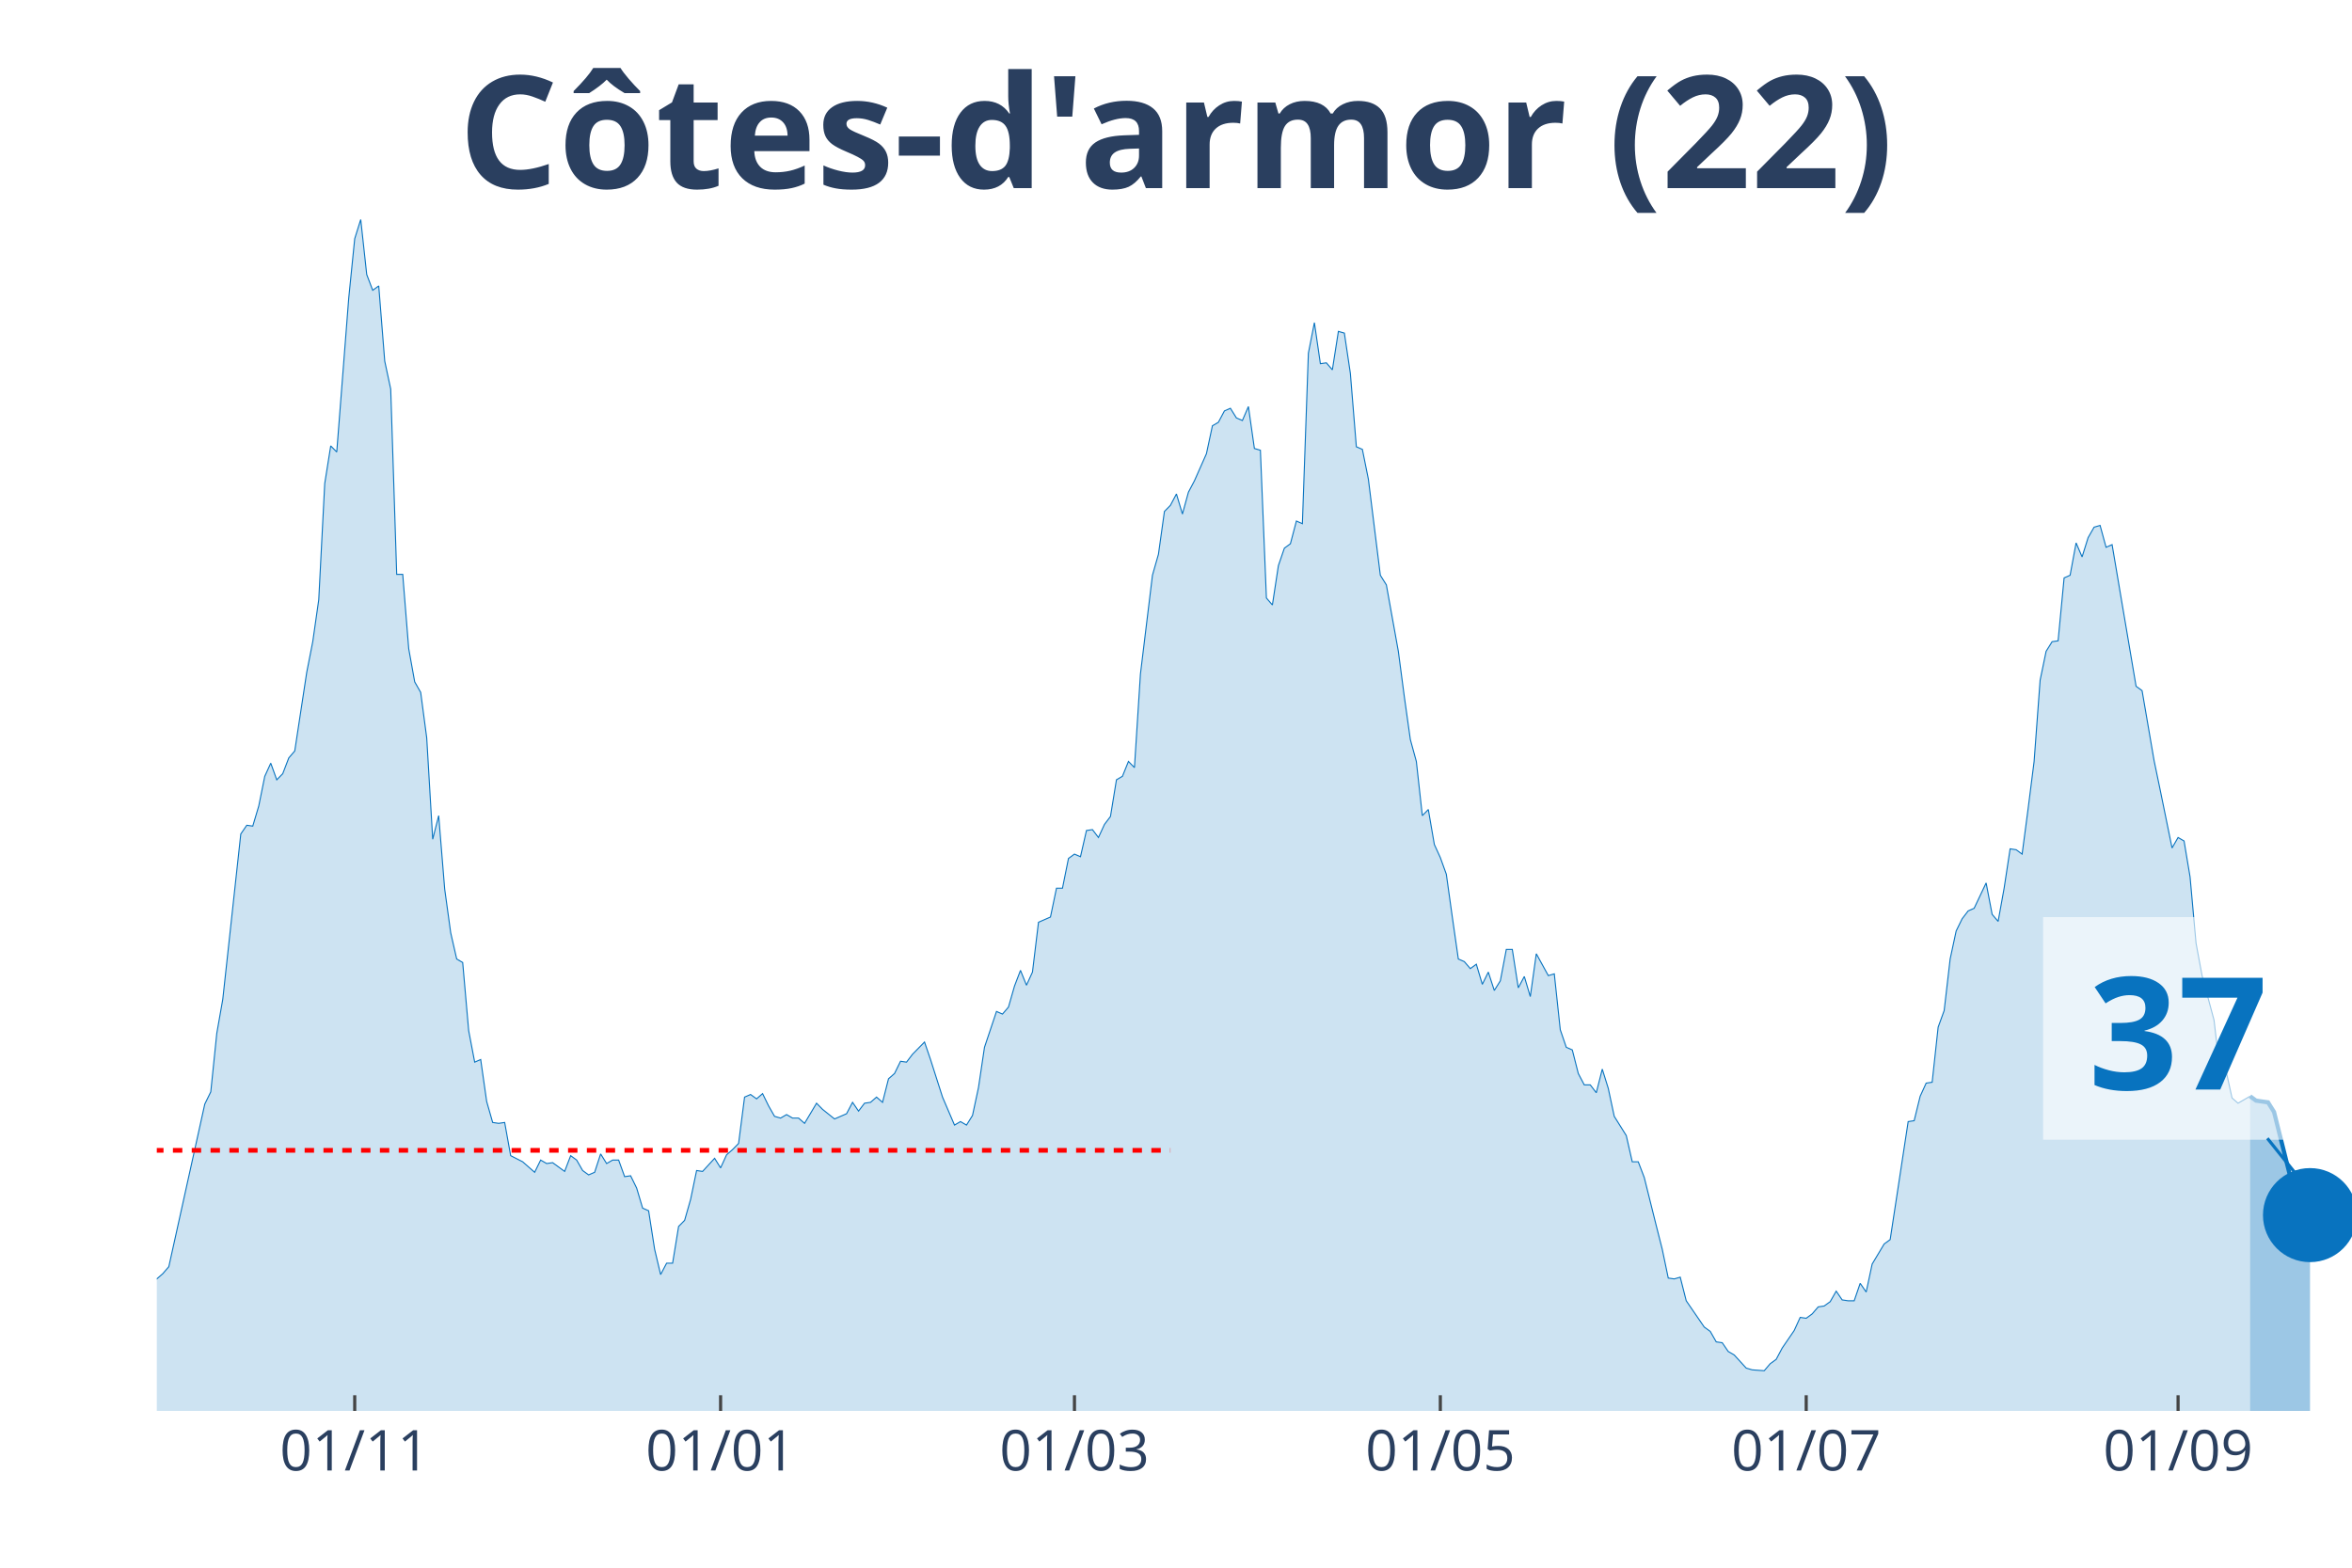
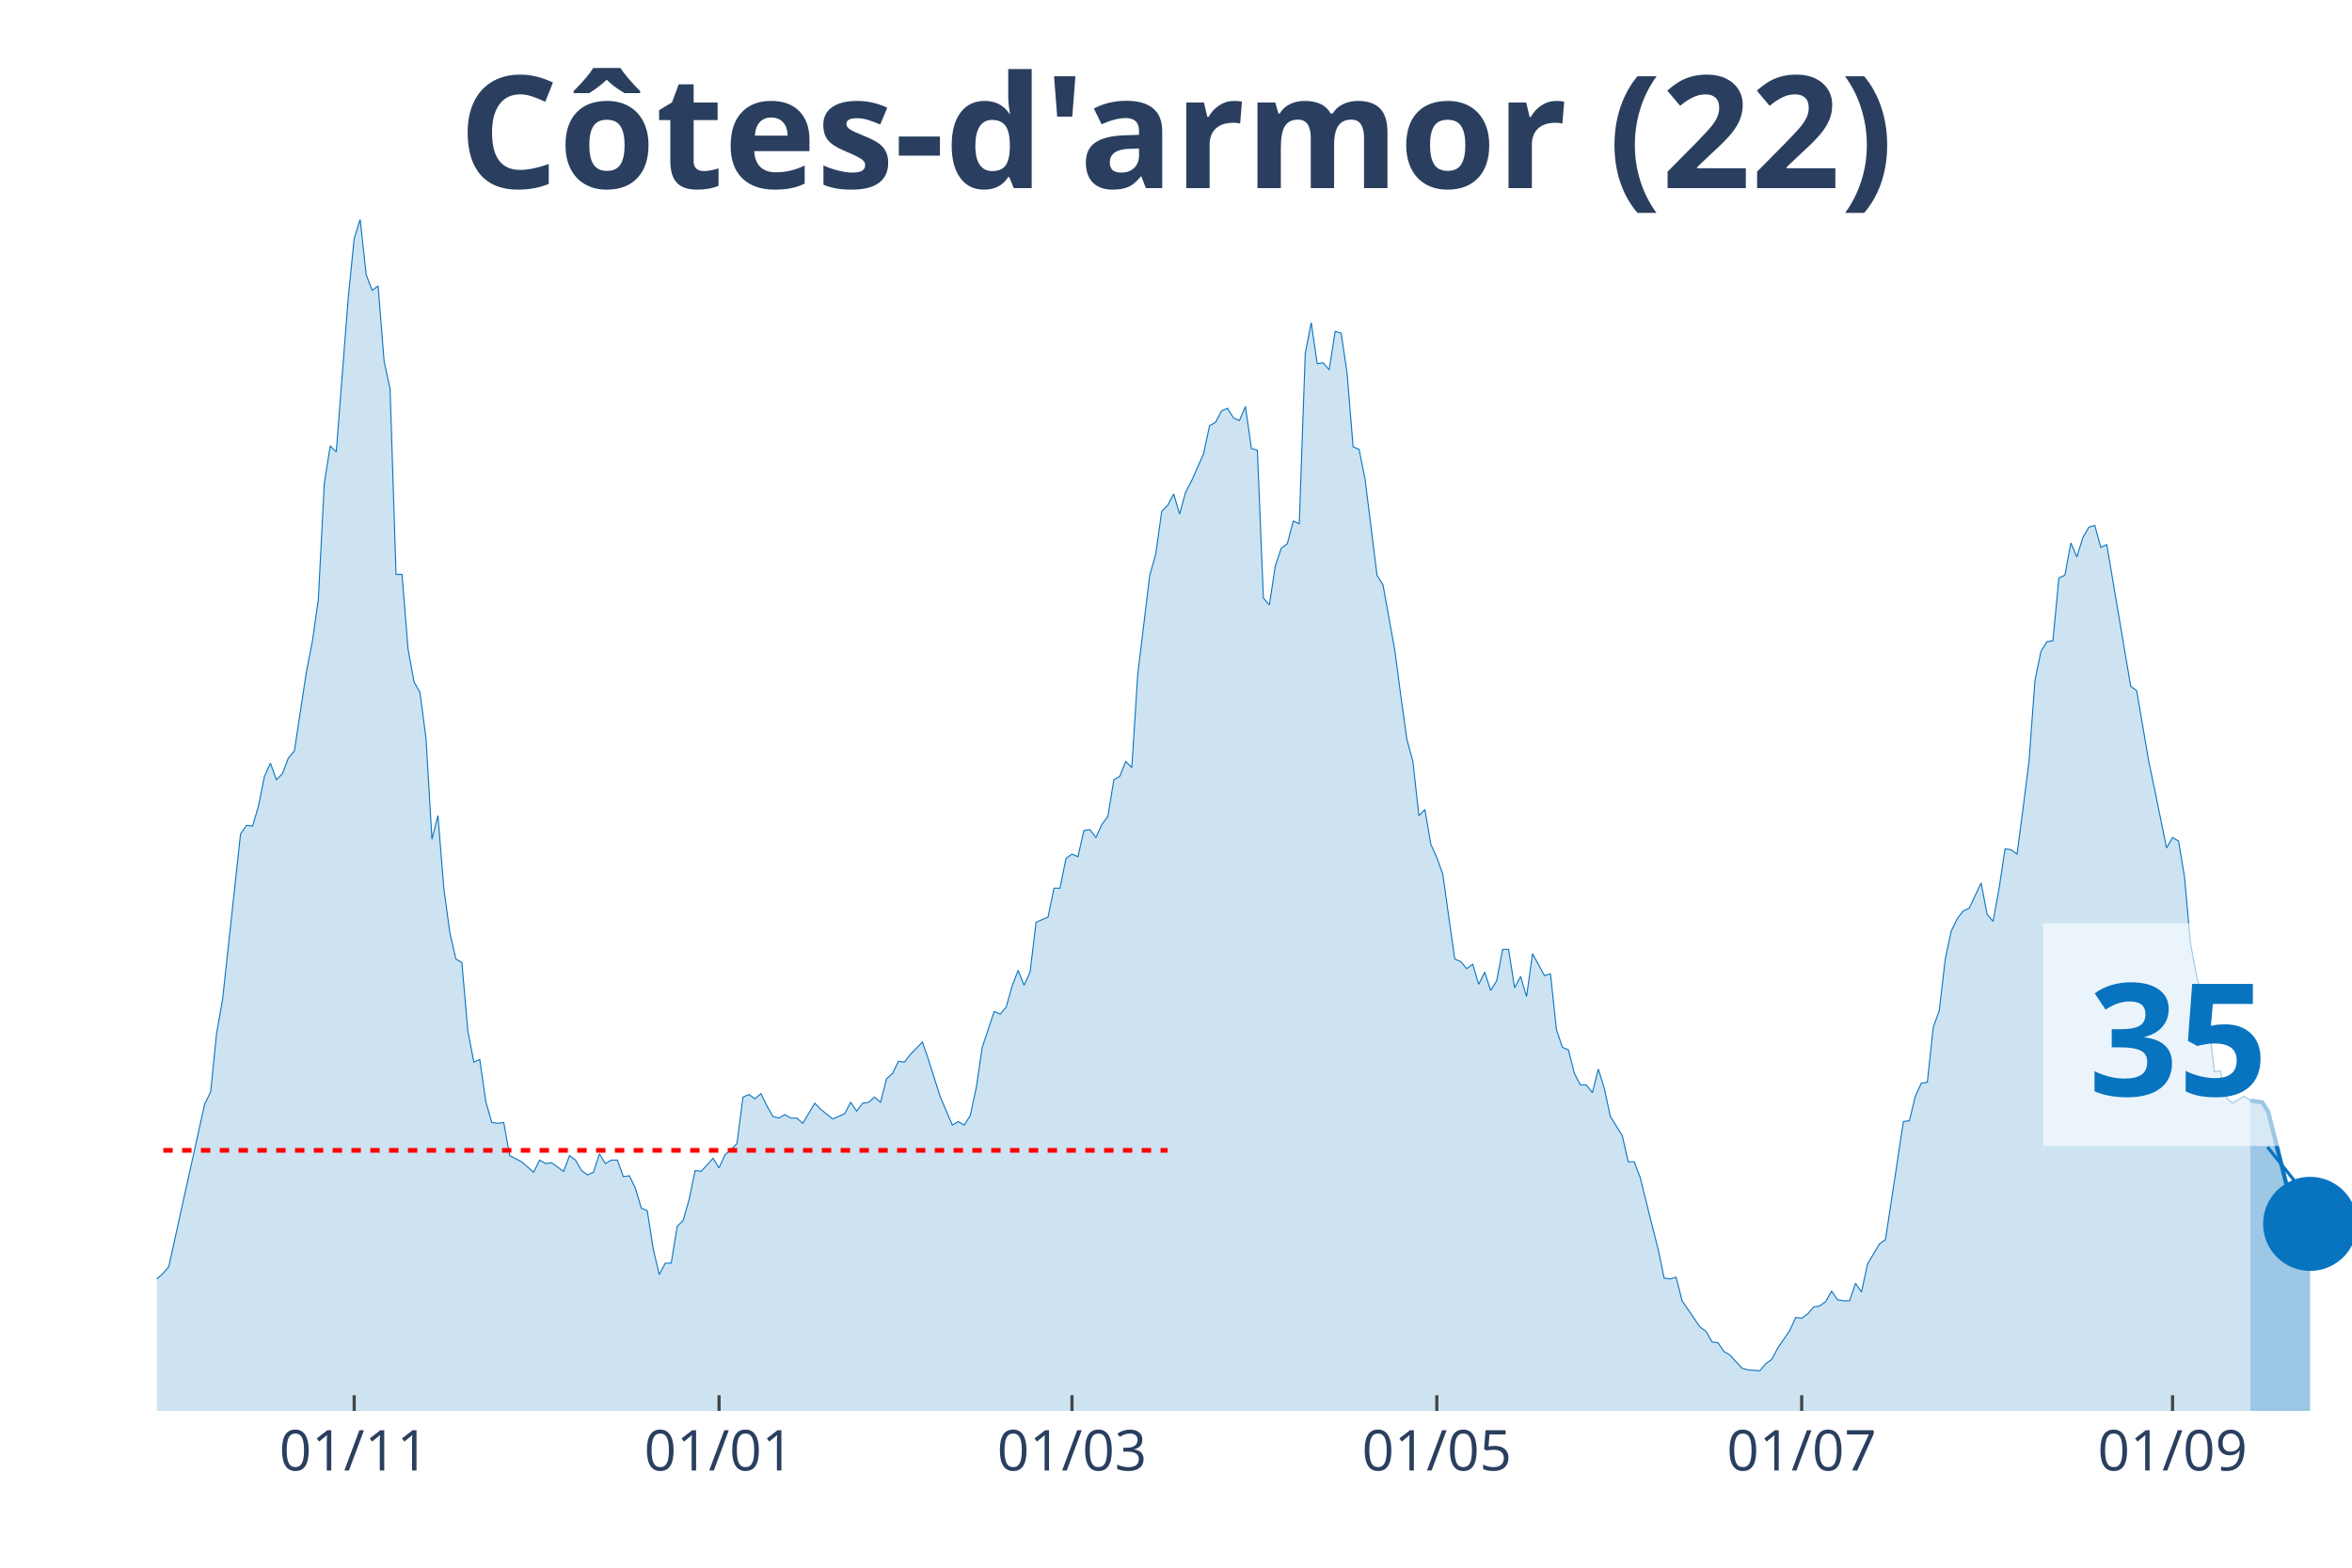
<svg xmlns="http://www.w3.org/2000/svg" class="main-svg" width="1125" height="750" style="" viewBox="0 0 750 500">
  <rect x="0" y="0" width="750" height="500" style="fill: rgb(0, 0, 0); fill-opacity: 0;" />
-   <defs id="defs-f77726">
+   <defs id="defs-c3ea7d">
    <g class="clips">
-       <clipPath id="clipf77726xyplot" class="plotclip">
+       <clipPath id="clipc3ea7dxyplot" class="plotclip">
        <rect width="700" height="380" />
      </clipPath>
-       <clipPath class="axesclip" id="clipf77726x">
+       <clipPath class="axesclip" id="clipc3ea7dx">
        <rect x="50" y="0" width="700" height="500" />
      </clipPath>
-       <clipPath class="axesclip" id="clipf77726y">
+       <clipPath class="axesclip" id="clipc3ea7dy">
        <rect x="0" y="70" width="750" height="380" />
      </clipPath>
-       <clipPath class="axesclip" id="clipf77726xy">
+       <clipPath class="axesclip" id="clipc3ea7dxy">
        <rect x="50" y="70" width="700" height="380" />
      </clipPath>
    </g>
    <g class="gradients" />
  </defs>
  <g class="bglayer">
    <rect class="bg" x="50" y="70" width="700" height="380" style="fill: rgb(0, 0, 0); fill-opacity: 0; stroke-width: 0;" />
  </g>
  <g class="layer-below">
    <g class="imagelayer" />
    <g class="shapelayer" />
  </g>
  <g class="cartesianlayer">
    <g class="subplot xy">
      <g class="layer-subplot">
        <g class="shapelayer" />
        <g class="imagelayer" />
      </g>
      <g class="gridlayer">
        <g class="x">
-           <path class="xgrid crisp" transform="translate(113.11,0)" d="M0,70v380" style="stroke: rgb(255, 255, 255); stroke-opacity: 1; stroke-width: 1px;" />
-           <path class="xgrid crisp" transform="translate(229.78,0)" d="M0,70v380" style="stroke: rgb(255, 255, 255); stroke-opacity: 1; stroke-width: 1px;" />
-           <path class="xgrid crisp" transform="translate(342.62,0)" d="M0,70v380" style="stroke: rgb(255, 255, 255); stroke-opacity: 1; stroke-width: 1px;" />
-           <path class="xgrid crisp" transform="translate(459.29,0)" d="M0,70v380" style="stroke: rgb(255, 255, 255); stroke-opacity: 1; stroke-width: 1px;" />
-           <path class="xgrid crisp" transform="translate(575.96,0)" d="M0,70v380" style="stroke: rgb(255, 255, 255); stroke-opacity: 1; stroke-width: 1px;" />
-           <path class="xgrid crisp" transform="translate(694.54,0)" d="M0,70v380" style="stroke: rgb(255, 255, 255); stroke-opacity: 1; stroke-width: 1px;" />
+           <path class="xgrid crisp" transform="translate(112.94,0)" d="M0,70v380" style="stroke: rgb(255, 255, 255); stroke-opacity: 1; stroke-width: 1px;" />
+           <path class="xgrid crisp" transform="translate(229.29,0)" d="M0,70v380" style="stroke: rgb(255, 255, 255); stroke-opacity: 1; stroke-width: 1px;" />
+           <path class="xgrid crisp" transform="translate(341.83,0)" d="M0,70v380" style="stroke: rgb(255, 255, 255); stroke-opacity: 1; stroke-width: 1px;" />
+           <path class="xgrid crisp" transform="translate(458.17,0)" d="M0,70v380" style="stroke: rgb(255, 255, 255); stroke-opacity: 1; stroke-width: 1px;" />
+           <path class="xgrid crisp" transform="translate(574.52,0)" d="M0,70v380" style="stroke: rgb(255, 255, 255); stroke-opacity: 1; stroke-width: 1px;" />
+           <path class="xgrid crisp" transform="translate(692.78,0)" d="M0,70v380" style="stroke: rgb(255, 255, 255); stroke-opacity: 1; stroke-width: 1px;" />
        </g>
        <g class="y" />
      </g>
      <g class="zerolinelayer" />
      <path class="xlines-below" />
      <path class="ylines-below" />
      <g class="overlines-below" />
      <g class="xaxislayer-below" />
      <g class="yaxislayer-below" />
      <g class="overaxes-below" />
-       <g class="plot" transform="translate(50, 70)" clip-path="url('#clipf77726xyplot')">
+       <g class="plot" transform="translate(50, 70)" clip-path="url('#clipc3ea7dxyplot')">
        <g class="scatterlayer mlayer">
-           <g class="trace scatter tracea10f7a" style="stroke-miterlimit: 2;">
+           <g class="trace scatter trace3b3f3c" style="stroke-miterlimit: 2;">
            <g class="fills">
              <g>
-                 <path class="js-fill" d="M667.49,380L-260.11,380L-260.11,354.91L-254.37,344.59L-252.46,344.04L-248.63,345.71L-246.72,355.19L-239.07,367.73L-237.16,368.01L-227.6,374.98L-225.68,376.1L-210.38,377.77L-208.47,377.49L-187.43,378.05L-185.52,378.05L-164.48,379.44L-162.57,378.88L-158.74,376.38L-156.83,376.38L-153.01,374.7L-151.09,367.45L-149.18,365.5L-147.27,367.45L-139.62,368.29L-137.7,374.15L-133.88,375.54L-131.97,374.42L-122.4,373.03L-120.49,371.64L-116.67,371.91L-114.75,369.13L-112.84,370.52L-110.93,366.62L-103.28,365.22L-101.37,366.9L-99.45,366.06L-97.54,369.68L-95.63,369.68L-93.72,371.64L-89.89,373.03L-87.98,371.36L-86.07,370.8L-84.15,367.73L-82.24,368.01L-80.33,365.78L-76.5,362.99L-74.59,363.27L-70.77,361.04L-68.85,360.21L-65.03,356.02L-63.11,356.58L-59.29,353.51L-57.38,354.07L-55.46,350.45L-53.55,352.12L-47.81,347.66L-45.9,348.22L-43.99,341.8L-42.08,339.85L-40.16,338.74L-38.25,340.97L-34.43,339.57L-32.51,335.39L-30.6,335.11L-28.69,335.95L-26.78,327.03L-24.86,325.08L-22.95,325.08L-21.04,320.9L-17.21,315.88L-15.3,314.2L-13.39,321.17L-11.48,322.01L-9.56,323.4L-7.65,329.26L-3.83,336.79L-1.91,339.57L1.91,336.23L3.83,334L15.3,282.14L17.21,278.24L19.13,259.56L21.04,248.69L26.78,195.99L28.69,193.21L30.6,193.48L32.51,187.07L34.43,177.59L36.34,173.41L38.25,178.71L40.16,176.76L42.08,171.74L43.99,169.51L47.81,144.42L49.73,134.66L51.64,121.28L53.55,84.2L55.46,72.21L57.38,74.16L61.2,25.09L63.11,6.13L65.03,0L66.94,17.56L68.85,22.58L70.77,21.19L72.68,45.17L74.59,54.09L76.5,113.19L78.42,113.19L80.33,136.89L82.24,147.48L84.15,150.83L86.07,165.33L87.98,197.67L89.89,190.14L91.8,213.56L93.72,227.5L95.63,235.86L97.54,236.98L99.45,258.72L101.37,268.76L103.28,267.92L105.19,281.31L107.1,288L109.02,288.28L110.93,288L112.84,298.59L116.67,300.54L118.58,302.22L120.49,303.89L122.4,299.99L124.32,301.1L126.23,300.82L130.05,303.61L131.97,298.59L133.88,299.99L135.79,303.33L137.7,304.72L139.62,303.89L141.53,298.03L143.44,301.1L145.36,299.99L147.27,299.99L149.18,305.28L151.09,305L153.01,308.91L154.92,315.32L156.83,316.16L158.74,328.42L160.66,336.51L162.57,332.88L164.48,332.88L166.39,321.17L168.31,319.22L170.22,312.53L172.13,303.33L174.04,303.61L177.87,299.43L179.78,302.49L181.69,298.31L183.61,296.64L185.52,294.69L187.43,279.91L189.34,279.08L191.26,280.47L193.17,278.8L195.08,282.7L196.99,286.05L198.91,286.6L200.82,285.49L202.73,286.6L204.64,286.6L206.56,288.28L210.38,281.86L212.3,283.82L216.12,286.88L218.03,286.05L219.95,285.21L221.86,281.58L223.77,284.37L225.68,281.86L227.6,281.58L229.51,279.91L231.42,281.58L233.33,274.06L235.25,272.38L237.16,268.48L239.07,268.76L240.98,266.25L244.81,262.35L246.72,267.92L250.55,279.91L252.46,284.37L254.37,288.83L256.28,287.72L258.2,288.83L260.11,285.77L262.02,276.85L263.93,264.02L267.76,252.59L269.67,253.43L271.58,251.2L273.5,244.5L275.41,239.49L277.32,244.23L279.23,240.04L281.15,224.15L284.97,222.48L286.89,213.28L288.8,213.28L290.71,203.8L292.62,202.41L294.54,203.24L296.45,194.88L298.36,194.6L300.27,197.11L302.19,192.93L304.1,190.42L306.01,178.71L307.92,177.59L309.84,172.85L311.75,174.81L313.66,144.97L317.49,113.47L319.4,106.78L321.31,93.12L323.22,91.17L325.14,87.54L327.05,93.95L328.96,86.98L330.87,83.36L334.7,74.72L336.61,65.8L338.52,64.68L340.44,61.06L342.35,60.22L344.26,63.29L346.17,64.12L348.09,59.66L350,73.04L351.91,73.6L353.83,120.72L355.74,122.95L357.65,110.4L359.56,104.83L361.48,103.43L363.39,96.18L365.3,97.02L367.21,42.66L369.13,32.9L371.04,46L372.95,45.72L374.86,47.95L376.78,35.69L378.69,36.24L380.6,49.07L382.51,72.49L384.43,73.32L386.34,82.8L390.16,113.47L392.08,116.54L395.9,137.73L397.81,152.22L399.73,165.88L401.64,172.85L403.55,190.14L405.46,188.19L407.38,199.34L409.29,203.52L411.2,208.82L413.11,222.48L415.03,235.86L416.94,236.7L418.85,238.93L420.77,237.53L422.68,243.95L424.59,240.04L426.5,245.9L428.42,242.83L430.33,232.8L432.24,232.8L434.15,245.06L436.07,241.44L437.98,247.85L439.89,234.19L443.72,241.16L445.63,240.6L447.54,258.44L449.45,264.02L451.37,264.86L453.28,272.38L455.19,276.01L457.1,276.01L459.02,278.52L460.93,270.99L462.84,277.12L464.75,286.05L468.58,292.18L470.49,300.54L472.4,300.54L474.32,305.56L478.14,320.9L480.05,328.42L481.97,337.62L483.88,337.9L485.79,337.34L487.7,344.87L493.44,353.24L495.36,354.63L497.27,357.98L499.18,358.25L501.09,361.04L503.01,362.16L506.83,366.34L508.74,366.9L512.57,367.18L514.48,364.94L516.39,363.55L518.31,359.93L522.13,354.35L524.04,350.17L525.96,350.45L527.87,349.05L529.78,346.82L531.69,346.54L533.61,345.15L535.52,341.8L537.43,344.59L539.34,344.87L541.26,344.87L543.17,339.3L545.08,342.08L546.99,333.16L550.82,326.75L552.73,325.36L558.47,287.72L560.38,287.44L562.3,279.63L564.21,275.45L566.12,275.17L568.03,257.61L569.95,252.31L571.86,235.86L573.77,226.94L575.68,223.04L577.6,220.53L579.51,219.69L583.33,211.61L585.25,221.64L587.16,223.87L589.07,213.28L590.98,200.73L592.9,201.01L594.81,202.41L596.72,187.91L598.63,172.85L600.55,146.93L602.46,137.73L604.37,134.66L606.28,134.38L608.2,114.31L610.11,113.47L612.02,103.15L613.93,107.62L615.85,101.48L617.76,98.14L619.67,97.58L621.58,104.55L623.5,103.71L631.15,148.88L633.06,150.27L636.89,172.58L638.8,181.78L642.62,200.45L644.54,197.11L646.45,198.22L648.36,209.66L650.27,230.84L652.19,241.16L656.01,255.38L657.92,271.83L659.84,271.55L661.75,280.19L663.66,281.86L665.57,280.75L667.49,279.63" style="fill: rgb(8, 115, 191); fill-opacity: 0.2; stroke-width: 0;" />
+                 <path class="js-fill" d="M667.57,380L-259.4,380L-259.4,354.91L-253.68,344.59L-251.77,344.04L-247.96,345.71L-246.05,355.19L-238.42,367.73L-236.51,368.01L-226.98,374.98L-225.07,376.1L-209.81,377.77L-207.9,377.49L-186.92,378.05L-185.01,378.05L-164.03,379.44L-162.13,378.88L-158.31,376.38L-156.4,376.38L-152.59,374.7L-150.68,367.45L-148.77,365.5L-146.87,367.45L-139.24,368.29L-137.33,374.15L-133.51,375.54L-131.61,374.42L-122.07,373.03L-120.16,371.64L-116.35,371.91L-114.44,369.13L-112.53,370.52L-110.63,366.62L-103,365.22L-101.09,366.9L-99.18,366.06L-97.28,369.68L-95.37,369.68L-93.46,371.64L-89.65,373.03L-87.74,371.36L-85.83,370.8L-83.92,367.73L-82.02,368.01L-80.11,365.78L-76.29,362.99L-74.39,363.27L-70.57,361.04L-68.66,360.21L-64.85,356.02L-62.94,356.58L-59.13,353.51L-57.22,354.07L-55.31,350.45L-53.41,352.12L-47.68,347.66L-45.78,348.22L-43.87,341.8L-41.96,339.85L-40.05,338.74L-38.15,340.97L-34.33,339.57L-32.43,335.39L-30.52,335.11L-28.61,335.95L-26.7,327.03L-24.8,325.08L-22.89,325.08L-20.98,320.9L-17.17,315.88L-15.26,314.2L-13.35,321.17L-11.44,322.01L-9.54,323.4L-7.63,329.26L-3.81,336.79L-1.91,339.57L1.91,336.23L3.81,334L15.26,282.14L17.17,278.24L19.07,259.56L20.98,248.69L26.7,195.99L28.61,193.21L30.52,193.48L32.43,187.07L34.33,177.59L36.24,173.41L38.15,178.71L40.05,176.76L41.96,171.74L43.87,169.51L47.68,144.42L49.59,134.66L51.5,121.28L53.41,84.2L55.31,72.21L57.22,74.16L61.04,25.09L62.94,6.13L64.85,0L66.76,17.56L68.66,22.58L70.57,21.19L72.48,45.17L74.39,54.09L76.29,113.19L78.2,113.19L80.11,136.89L82.02,147.48L83.92,150.83L85.83,165.33L87.74,197.67L89.65,190.14L91.55,213.56L93.46,227.5L95.37,235.86L97.28,236.98L99.18,258.72L101.09,268.76L103,267.92L104.9,281.31L106.81,288L108.72,288.28L110.63,288L112.53,298.59L116.35,300.54L118.26,302.22L120.16,303.89L122.07,299.99L123.98,301.1L125.89,300.82L129.7,303.61L131.61,298.59L133.51,299.99L135.42,303.33L137.33,304.72L139.24,303.89L141.14,298.03L143.05,301.1L144.96,299.99L146.87,299.99L148.77,305.28L150.68,305L152.59,308.91L154.5,315.32L156.4,316.16L158.31,328.42L160.22,336.51L162.13,332.88L164.03,332.88L165.94,321.17L167.85,319.22L169.75,312.53L171.66,303.33L173.57,303.61L177.38,299.43L179.29,302.49L181.2,298.31L183.11,296.64L185.01,294.69L186.92,279.91L188.83,279.08L190.74,280.47L192.64,278.8L194.55,282.7L196.46,286.05L198.37,286.6L200.27,285.49L202.18,286.6L204.09,286.6L205.99,288.28L209.81,281.86L211.72,283.82L215.53,286.88L217.44,286.05L219.35,285.21L221.25,281.58L223.16,284.37L225.07,281.86L226.98,281.58L228.88,279.91L230.79,281.58L232.7,274.06L234.6,272.38L236.51,268.48L238.42,268.76L240.33,266.25L244.14,262.35L246.05,267.92L249.86,279.91L251.77,284.37L253.68,288.83L255.59,287.72L257.49,288.83L259.4,285.77L261.31,276.85L263.22,264.02L267.03,252.59L268.94,253.43L270.84,251.2L272.75,244.5L274.66,239.49L276.57,244.23L278.47,240.04L280.38,224.15L284.2,222.48L286.1,213.28L288.01,213.28L289.92,203.8L291.83,202.41L293.73,203.24L295.64,194.88L297.55,194.6L299.46,197.11L301.36,192.93L303.27,190.42L305.18,178.71L307.08,177.59L308.99,172.85L310.9,174.81L312.81,144.97L316.62,113.47L318.53,106.78L320.44,93.12L322.34,91.17L324.25,87.54L326.16,93.95L328.07,86.98L329.97,83.36L333.79,74.72L335.69,65.8L337.6,64.68L339.51,61.06L341.42,60.22L343.32,63.29L345.23,64.12L347.14,59.66L349.05,73.04L350.95,73.6L352.86,120.72L354.77,122.95L356.68,110.4L358.58,104.83L360.49,103.43L362.4,96.18L364.31,97.02L366.21,42.66L368.12,32.9L370.03,46L371.93,45.72L373.84,47.95L375.75,35.69L377.66,36.24L379.56,49.07L381.47,72.49L383.38,73.32L385.29,82.8L389.1,113.47L391.01,116.54L394.82,137.73L396.73,152.22L398.64,165.88L400.54,172.85L402.45,190.14L404.36,188.19L406.27,199.34L408.17,203.52L410.08,208.82L411.99,222.48L413.9,235.86L415.8,236.7L417.71,238.93L419.62,237.53L421.53,243.95L423.43,240.04L425.34,245.9L427.25,242.83L429.16,232.8L431.06,232.8L432.97,245.06L434.88,241.44L436.78,247.85L438.69,234.19L442.51,241.16L444.41,240.6L446.32,258.44L448.23,264.02L450.14,264.86L452.04,272.38L453.95,276.01L455.86,276.01L457.77,278.52L459.67,270.99L461.58,277.12L463.49,286.05L467.3,292.18L469.21,300.54L471.12,300.54L473.02,305.56L476.84,320.9L478.75,328.42L480.65,337.62L482.56,337.9L484.47,337.34L486.38,344.87L492.1,353.24L494.01,354.63L495.91,357.98L497.82,358.25L499.73,361.04L501.63,362.16L505.45,366.34L507.36,366.9L511.17,367.18L513.08,364.94L514.99,363.55L516.89,359.93L520.71,354.35L522.62,350.17L524.52,350.45L526.43,349.05L528.34,346.82L530.25,346.54L532.15,345.15L534.06,341.8L535.97,344.59L537.87,344.87L539.78,344.87L541.69,339.3L543.6,342.08L545.5,333.16L549.32,326.75L551.23,325.36L556.95,287.72L558.86,287.44L560.76,279.63L562.67,275.45L564.58,275.17L566.49,257.61L568.39,252.31L570.3,235.86L572.21,226.94L574.11,223.04L576.02,220.53L577.93,219.69L581.74,211.61L583.65,221.64L585.56,223.87L587.47,213.28L589.37,200.73L591.28,201.01L593.19,202.41L595.1,187.91L597,172.85L598.91,146.93L600.82,137.73L602.72,134.66L604.63,134.38L606.54,114.31L608.45,113.47L610.35,103.15L612.26,107.62L614.17,101.48L616.08,98.14L617.98,97.58L619.89,104.55L621.8,103.71L629.43,148.88L631.34,150.27L635.15,172.58L637.06,181.78L640.87,200.45L642.78,197.11L644.69,198.22L646.59,209.66L648.5,230.84L650.41,241.16L654.22,255.38L656.13,271.83L658.04,271.55L659.95,280.19L661.85,281.86L663.76,280.75L665.67,279.63L667.57,281.03" style="fill: rgb(8, 115, 191); fill-opacity: 0.2; stroke-width: 0;" />
              </g>
            </g>
            <g class="errorbars" />
            <g class="lines">
-               <path class="js-line" d="M-260.11,354.91L-254.37,344.59L-252.46,344.04L-248.63,345.71L-246.72,355.19L-239.07,367.73L-237.16,368.01L-227.6,374.98L-225.68,376.1L-210.38,377.77L-208.47,377.49L-187.43,378.05L-185.52,378.05L-164.48,379.44L-162.57,378.88L-158.74,376.38L-156.83,376.38L-153.01,374.7L-151.09,367.45L-149.18,365.5L-147.27,367.45L-139.62,368.29L-137.7,374.15L-133.88,375.54L-131.97,374.42L-122.4,373.03L-120.49,371.64L-116.67,371.91L-114.75,369.13L-112.84,370.52L-110.93,366.62L-103.28,365.22L-101.37,366.9L-99.45,366.06L-97.54,369.68L-95.63,369.68L-93.72,371.64L-89.89,373.03L-87.98,371.36L-86.07,370.8L-84.15,367.73L-82.24,368.01L-80.33,365.78L-76.5,362.99L-74.59,363.27L-70.77,361.04L-68.85,360.21L-65.03,356.02L-63.11,356.58L-59.29,353.51L-57.38,354.07L-55.46,350.45L-53.55,352.12L-47.81,347.66L-45.9,348.22L-43.99,341.8L-42.08,339.85L-40.16,338.74L-38.25,340.97L-34.43,339.57L-32.51,335.39L-30.6,335.11L-28.69,335.95L-26.78,327.03L-24.86,325.08L-22.95,325.08L-21.04,320.9L-17.21,315.88L-15.3,314.2L-13.39,321.17L-11.48,322.01L-9.56,323.4L-7.65,329.26L-3.83,336.79L-1.91,339.57L1.91,336.23L3.83,334L15.3,282.14L17.21,278.24L19.13,259.56L21.04,248.69L26.78,195.99L28.69,193.21L30.6,193.48L32.51,187.07L34.43,177.59L36.34,173.41L38.25,178.71L40.16,176.76L42.08,171.74L43.99,169.51L47.81,144.42L49.73,134.66L51.64,121.28L53.55,84.2L55.46,72.21L57.38,74.16L61.2,25.09L63.11,6.13L65.03,0L66.94,17.56L68.85,22.58L70.77,21.19L72.68,45.17L74.59,54.09L76.5,113.19L78.42,113.19L80.33,136.89L82.24,147.48L84.15,150.83L86.07,165.33L87.98,197.67L89.89,190.14L91.8,213.56L93.72,227.5L95.63,235.86L97.54,236.98L99.45,258.72L101.37,268.76L103.28,267.92L105.19,281.31L107.1,288L109.02,288.28L110.93,288L112.84,298.59L116.67,300.54L118.58,302.22L120.49,303.89L122.4,299.99L124.32,301.1L126.23,300.82L130.05,303.61L131.97,298.59L133.88,299.99L135.79,303.33L137.7,304.72L139.62,303.89L141.53,298.03L143.44,301.1L145.36,299.99L147.27,299.99L149.18,305.28L151.09,305L153.01,308.91L154.92,315.32L156.83,316.16L158.74,328.42L160.66,336.51L162.57,332.88L164.48,332.88L166.39,321.17L168.31,319.22L170.22,312.53L172.13,303.33L174.04,303.61L177.87,299.43L179.78,302.49L181.69,298.31L183.61,296.64L185.52,294.69L187.43,279.91L189.34,279.08L191.26,280.47L193.17,278.8L195.08,282.7L196.99,286.05L198.91,286.6L200.82,285.49L202.73,286.6L204.64,286.6L206.56,288.28L210.38,281.86L212.3,283.82L216.12,286.88L218.03,286.05L219.95,285.21L221.86,281.58L223.77,284.37L225.68,281.86L227.6,281.58L229.51,279.91L231.42,281.58L233.33,274.06L235.25,272.38L237.16,268.48L239.07,268.76L240.98,266.25L244.81,262.35L246.72,267.92L250.55,279.91L252.46,284.37L254.37,288.83L256.28,287.72L258.2,288.83L260.11,285.77L262.02,276.85L263.93,264.02L267.76,252.59L269.67,253.43L271.58,251.2L273.5,244.5L275.41,239.49L277.32,244.23L279.23,240.04L281.15,224.15L284.97,222.48L286.89,213.28L288.8,213.28L290.71,203.8L292.62,202.41L294.54,203.24L296.45,194.88L298.36,194.6L300.27,197.11L302.19,192.93L304.1,190.42L306.01,178.71L307.92,177.59L309.84,172.85L311.75,174.81L313.66,144.97L317.49,113.47L319.4,106.78L321.31,93.12L323.22,91.17L325.14,87.54L327.05,93.95L328.96,86.98L330.87,83.36L334.7,74.72L336.61,65.8L338.52,64.68L340.44,61.06L342.35,60.22L344.26,63.29L346.17,64.12L348.09,59.66L350,73.04L351.91,73.6L353.83,120.72L355.74,122.95L357.65,110.4L359.56,104.83L361.48,103.43L363.39,96.18L365.3,97.02L367.21,42.66L369.13,32.9L371.04,46L372.95,45.72L374.86,47.95L376.78,35.69L378.69,36.24L380.6,49.07L382.51,72.49L384.43,73.32L386.34,82.8L390.16,113.47L392.08,116.54L395.9,137.73L397.81,152.22L399.73,165.88L401.64,172.85L403.55,190.14L405.46,188.19L407.38,199.34L409.29,203.52L411.2,208.82L413.11,222.48L415.03,235.86L416.94,236.7L418.85,238.93L420.77,237.53L422.68,243.95L424.59,240.04L426.5,245.9L428.42,242.83L430.33,232.8L432.24,232.8L434.15,245.06L436.07,241.44L437.98,247.85L439.89,234.19L443.72,241.16L445.63,240.6L447.54,258.44L449.45,264.02L451.37,264.86L453.28,272.38L455.19,276.01L457.1,276.01L459.02,278.52L460.93,270.99L462.84,277.12L464.75,286.05L468.58,292.18L470.49,300.54L472.4,300.54L474.32,305.56L478.14,320.9L480.05,328.42L481.97,337.62L483.88,337.9L485.79,337.34L487.7,344.87L493.44,353.24L495.36,354.63L497.27,357.98L499.18,358.25L501.09,361.04L503.01,362.16L506.83,366.34L508.74,366.9L512.57,367.18L514.48,364.94L516.39,363.55L518.31,359.93L522.13,354.35L524.04,350.17L525.96,350.45L527.87,349.05L529.78,346.82L531.69,346.54L533.61,345.15L535.52,341.8L537.43,344.59L539.34,344.87L541.26,344.87L543.17,339.3L545.08,342.08L546.99,333.16L550.82,326.75L552.73,325.36L558.47,287.72L560.38,287.44L562.3,279.63L564.21,275.45L566.12,275.17L568.03,257.61L569.95,252.31L571.86,235.86L573.77,226.94L575.68,223.04L577.6,220.53L579.51,219.69L583.33,211.61L585.25,221.64L587.16,223.87L589.07,213.28L590.98,200.73L592.9,201.01L594.81,202.41L596.72,187.91L598.63,172.85L600.55,146.93L602.46,137.73L604.37,134.66L606.28,134.38L608.2,114.31L610.11,113.47L612.02,103.15L613.93,107.62L615.85,101.48L617.76,98.14L619.67,97.58L621.58,104.55L623.5,103.71L631.15,148.88L633.06,150.27L636.89,172.58L638.8,181.78L642.62,200.45L644.54,197.11L646.45,198.22L648.36,209.66L650.27,230.84L652.19,241.16L656.01,255.38L657.92,271.83L659.84,271.55L661.75,280.19L663.66,281.86L665.57,280.75L667.49,279.63" style="vector-effect: non-scaling-stroke; fill: none; stroke: rgb(8, 115, 191); stroke-opacity: 1; stroke-width: 0.5px; opacity: 1;" />
+               <path class="js-line" d="M-259.4,354.91L-253.68,344.59L-251.77,344.04L-247.96,345.71L-246.05,355.19L-238.42,367.73L-236.51,368.01L-226.98,374.98L-225.07,376.1L-209.81,377.77L-207.9,377.49L-186.92,378.05L-185.01,378.05L-164.03,379.44L-162.13,378.88L-158.31,376.38L-156.4,376.38L-152.59,374.7L-150.68,367.45L-148.77,365.5L-146.87,367.45L-139.24,368.29L-137.33,374.15L-133.51,375.54L-131.61,374.42L-122.07,373.03L-120.16,371.64L-116.35,371.91L-114.44,369.13L-112.53,370.52L-110.63,366.62L-103,365.22L-101.09,366.9L-99.18,366.06L-97.28,369.68L-95.37,369.68L-93.46,371.64L-89.65,373.03L-87.74,371.36L-85.83,370.8L-83.92,367.73L-82.02,368.01L-80.11,365.78L-76.29,362.99L-74.39,363.27L-70.57,361.04L-68.66,360.21L-64.85,356.02L-62.94,356.58L-59.13,353.51L-57.22,354.07L-55.31,350.45L-53.41,352.12L-47.68,347.66L-45.78,348.22L-43.87,341.8L-41.96,339.85L-40.05,338.74L-38.15,340.97L-34.33,339.57L-32.43,335.39L-30.52,335.11L-28.61,335.95L-26.7,327.03L-24.8,325.08L-22.89,325.08L-20.98,320.9L-17.17,315.88L-15.26,314.2L-13.35,321.17L-11.44,322.01L-9.54,323.4L-7.63,329.26L-3.81,336.79L-1.91,339.57L1.91,336.23L3.81,334L15.26,282.14L17.17,278.24L19.07,259.56L20.98,248.69L26.7,195.99L28.61,193.21L30.52,193.48L32.43,187.07L34.33,177.59L36.24,173.41L38.15,178.71L40.05,176.76L41.96,171.74L43.87,169.51L47.68,144.42L49.59,134.66L51.5,121.28L53.41,84.2L55.31,72.21L57.22,74.16L61.04,25.09L62.94,6.13L64.85,0L66.76,17.56L68.66,22.58L70.57,21.19L72.48,45.17L74.39,54.09L76.29,113.19L78.2,113.19L80.11,136.89L82.02,147.48L83.92,150.83L85.83,165.33L87.74,197.67L89.65,190.14L91.55,213.56L93.46,227.5L95.37,235.86L97.28,236.98L99.18,258.72L101.09,268.76L103,267.92L104.9,281.31L106.81,288L108.72,288.28L110.63,288L112.53,298.59L116.35,300.54L118.26,302.22L120.16,303.89L122.07,299.99L123.98,301.1L125.89,300.82L129.7,303.61L131.61,298.59L133.51,299.99L135.42,303.33L137.33,304.72L139.24,303.89L141.14,298.03L143.05,301.1L144.96,299.99L146.87,299.99L148.77,305.28L150.68,305L152.59,308.91L154.5,315.32L156.4,316.16L158.31,328.42L160.22,336.51L162.13,332.88L164.03,332.88L165.94,321.17L167.85,319.22L169.75,312.53L171.66,303.33L173.57,303.61L177.38,299.43L179.29,302.49L181.2,298.31L183.11,296.64L185.01,294.69L186.92,279.91L188.83,279.08L190.74,280.47L192.64,278.8L194.55,282.7L196.46,286.05L198.37,286.6L200.27,285.49L202.18,286.6L204.09,286.6L205.99,288.28L209.81,281.86L211.72,283.82L215.53,286.88L217.44,286.05L219.35,285.21L221.25,281.58L223.16,284.37L225.07,281.86L226.98,281.58L228.88,279.91L230.79,281.58L232.7,274.06L234.6,272.38L236.51,268.48L238.42,268.76L240.33,266.25L244.14,262.35L246.05,267.92L249.86,279.91L251.77,284.37L253.68,288.83L255.59,287.72L257.49,288.83L259.4,285.77L261.31,276.85L263.22,264.02L267.03,252.59L268.94,253.43L270.84,251.2L272.75,244.5L274.66,239.49L276.57,244.23L278.47,240.04L280.38,224.15L284.2,222.48L286.1,213.28L288.01,213.28L289.92,203.8L291.83,202.41L293.73,203.24L295.64,194.88L297.55,194.6L299.46,197.11L301.36,192.93L303.27,190.42L305.18,178.71L307.08,177.59L308.99,172.85L310.9,174.81L312.81,144.97L316.62,113.47L318.53,106.78L320.44,93.12L322.34,91.17L324.25,87.54L326.16,93.95L328.07,86.98L329.97,83.36L333.79,74.72L335.69,65.8L337.6,64.68L339.51,61.06L341.42,60.22L343.32,63.29L345.23,64.12L347.14,59.66L349.05,73.04L350.95,73.6L352.86,120.72L354.77,122.95L356.68,110.4L358.58,104.83L360.49,103.43L362.4,96.18L364.31,97.02L366.21,42.66L368.12,32.9L370.03,46L371.93,45.72L373.84,47.95L375.75,35.69L377.66,36.24L379.56,49.07L381.47,72.49L383.38,73.32L385.29,82.8L389.1,113.47L391.01,116.54L394.82,137.73L396.73,152.22L398.64,165.88L400.54,172.85L402.45,190.14L404.36,188.19L406.27,199.34L408.17,203.52L410.08,208.82L411.99,222.48L413.9,235.86L415.8,236.7L417.71,238.93L419.62,237.53L421.53,243.95L423.43,240.04L425.34,245.9L427.25,242.83L429.16,232.8L431.06,232.8L432.97,245.06L434.88,241.44L436.78,247.85L438.69,234.19L442.51,241.16L444.41,240.6L446.32,258.44L448.23,264.02L450.14,264.86L452.04,272.38L453.95,276.01L455.86,276.01L457.77,278.52L459.67,270.99L461.58,277.12L463.49,286.05L467.3,292.18L469.21,300.54L471.12,300.54L473.02,305.56L476.84,320.9L478.75,328.42L480.65,337.62L482.56,337.9L484.47,337.34L486.38,344.87L492.1,353.24L494.01,354.63L495.91,357.98L497.82,358.25L499.73,361.04L501.63,362.16L505.45,366.34L507.36,366.9L511.17,367.18L513.08,364.94L514.99,363.55L516.89,359.93L520.71,354.35L522.62,350.17L524.52,350.45L526.43,349.05L528.34,346.82L530.25,346.54L532.15,345.15L534.06,341.8L535.97,344.59L537.87,344.87L539.78,344.87L541.69,339.3L543.6,342.08L545.5,333.16L549.32,326.75L551.23,325.36L556.95,287.72L558.86,287.44L560.76,279.63L562.67,275.45L564.58,275.17L566.49,257.61L568.39,252.31L570.3,235.86L572.21,226.94L574.11,223.04L576.02,220.53L577.93,219.69L581.74,211.61L583.65,221.64L585.56,223.87L587.47,213.28L589.37,200.73L591.28,201.01L593.19,202.41L595.1,187.91L597,172.85L598.91,146.93L600.82,137.73L602.72,134.66L604.63,134.38L606.54,114.31L608.45,113.47L610.35,103.15L612.26,107.62L614.17,101.48L616.08,98.14L617.98,97.58L619.89,104.55L621.8,103.71L629.43,148.88L631.34,150.27L635.15,172.58L637.06,181.78L640.87,200.45L642.78,197.11L644.69,198.22L646.59,209.66L648.5,230.84L650.41,241.16L654.22,255.38L656.13,271.83L658.04,271.55L659.95,280.19L661.85,281.86L663.76,280.75L665.67,279.63L667.57,281.03" style="vector-effect: non-scaling-stroke; fill: none; stroke: rgb(8, 115, 191); stroke-opacity: 1; stroke-width: 0.5px; opacity: 1;" />
            </g>
            <g class="points" />
            <g class="text" />
          </g>
-           <g class="trace scatter trace5ef23d" style="stroke-miterlimit: 2;">
+           <g class="trace scatter trace70dc0d" style="stroke-miterlimit: 2;">
            <g class="fills">
              <g>
-                 <path class="js-fill" d="M686.61,380L667.49,380L667.49,279.63L669.4,281.03L671.31,281.31L673.22,281.58L675.14,284.65L680.87,307.51L682.79,318.11L686.61,317.55" style="fill: rgb(8, 115, 191); fill-opacity: 0.4; stroke-width: 0;" />
+                 <path class="js-fill" d="M686.65,380L667.57,380L667.57,281.03L671.39,281.58L673.3,284.65L679.02,307.51L680.93,318.11L684.74,317.27L686.65,320.34" style="fill: rgb(8, 115, 191); fill-opacity: 0.4; stroke-width: 0;" />
              </g>
            </g>
            <g class="errorbars" />
            <g class="lines">
-               <path class="js-line" d="M667.49,279.63L669.4,281.03L671.31,281.31L673.22,281.58L675.14,284.65L680.87,307.51L682.79,318.11L686.61,317.55" style="vector-effect: non-scaling-stroke; fill: none; stroke: rgb(8, 115, 191); stroke-opacity: 1; stroke-width: 2px; opacity: 1;" />
+               <path class="js-line" d="M667.57,281.03L671.39,281.58L673.3,284.65L679.02,307.51L680.93,318.11L684.74,317.27L686.65,320.34" style="vector-effect: non-scaling-stroke; fill: none; stroke: rgb(8, 115, 191); stroke-opacity: 1; stroke-width: 2px; opacity: 1;" />
            </g>
            <g class="points" />
            <g class="text" />
          </g>
-           <g class="trace scatter tracee61a4a" style="stroke-miterlimit: 2; opacity: 1;">
+           <g class="trace scatter trace7d53fd" style="stroke-miterlimit: 2; opacity: 1;">
            <g class="fills" />
            <g class="errorbars" />
            <g class="lines" />
            <g class="points">
-               <path class="point" transform="translate(686.61,317.55)" d="M15,0A15,15 0 1,1 0,-15A15,15 0 0,1 15,0Z" style="opacity: 1; stroke-width: 0px; fill: rgb(8, 115, 191); fill-opacity: 1;" />
+               <path class="point" transform="translate(686.65,320.34)" d="M15,0A15,15 0 1,1 0,-15A15,15 0 0,1 15,0Z" style="opacity: 1; stroke-width: 0px; fill: rgb(8, 115, 191); fill-opacity: 1;" />
            </g>
            <g class="text" />
          </g>
        </g>
      </g>
      <g class="overplot" />
      <path class="xlines-above crisp" style="fill: none; stroke-width: 1px; stroke: rgb(0, 0, 0); stroke-opacity: 0;" d="" />
      <path class="ylines-above crisp" style="fill: none;" d="M0,0" />
      <g class="overlines-above" />
      <g class="xaxislayer-above">
-         <path class="xtick ticks crisp" d="M0,450v-5" transform="translate(113.11,0)" style="stroke: rgb(68, 68, 68); stroke-opacity: 1; stroke-width: 1px;" />
-         <path class="xtick ticks crisp" d="M0,450v-5" transform="translate(229.78,0)" style="stroke: rgb(68, 68, 68); stroke-opacity: 1; stroke-width: 1px;" />
-         <path class="xtick ticks crisp" d="M0,450v-5" transform="translate(342.62,0)" style="stroke: rgb(68, 68, 68); stroke-opacity: 1; stroke-width: 1px;" />
-         <path class="xtick ticks crisp" d="M0,450v-5" transform="translate(459.29,0)" style="stroke: rgb(68, 68, 68); stroke-opacity: 1; stroke-width: 1px;" />
-         <path class="xtick ticks crisp" d="M0,450v-5" transform="translate(575.96,0)" style="stroke: rgb(68, 68, 68); stroke-opacity: 1; stroke-width: 1px;" />
-         <path class="xtick ticks crisp" d="M0,450v-5" transform="translate(694.54,0)" style="stroke: rgb(68, 68, 68); stroke-opacity: 1; stroke-width: 1px;" />
+         <path class="xtick ticks crisp" d="M0,450v-5" transform="translate(112.94,0)" style="stroke: rgb(68, 68, 68); stroke-opacity: 1; stroke-width: 1px;" />
+         <path class="xtick ticks crisp" d="M0,450v-5" transform="translate(229.29,0)" style="stroke: rgb(68, 68, 68); stroke-opacity: 1; stroke-width: 1px;" />
+         <path class="xtick ticks crisp" d="M0,450v-5" transform="translate(341.83,0)" style="stroke: rgb(68, 68, 68); stroke-opacity: 1; stroke-width: 1px;" />
+         <path class="xtick ticks crisp" d="M0,450v-5" transform="translate(458.17,0)" style="stroke: rgb(68, 68, 68); stroke-opacity: 1; stroke-width: 1px;" />
+         <path class="xtick ticks crisp" d="M0,450v-5" transform="translate(574.52,0)" style="stroke: rgb(68, 68, 68); stroke-opacity: 1; stroke-width: 1px;" />
+         <path class="xtick ticks crisp" d="M0,450v-5" transform="translate(692.78,0)" style="stroke: rgb(68, 68, 68); stroke-opacity: 1; stroke-width: 1px;" />
        <g class="xtick">
-           <text text-anchor="middle" x="0" y="469" transform="translate(113.11,0)" style="font-family: 'Open Sans', verdana, arial, sans-serif; font-size: 18px; fill: rgb(42, 63, 95); fill-opacity: 1; white-space: pre;">01/11</text>
+           <text text-anchor="middle" x="0" y="469" transform="translate(112.94,0)" style="font-family: 'Open Sans', verdana, arial, sans-serif; font-size: 18px; fill: rgb(42, 63, 95); fill-opacity: 1; white-space: pre;">01/11</text>
        </g>
        <g class="xtick">
-           <text text-anchor="middle" x="0" y="469" transform="translate(229.78,0)" style="font-family: 'Open Sans', verdana, arial, sans-serif; font-size: 18px; fill: rgb(42, 63, 95); fill-opacity: 1; white-space: pre;">01/01</text>
+           <text text-anchor="middle" x="0" y="469" transform="translate(229.29,0)" style="font-family: 'Open Sans', verdana, arial, sans-serif; font-size: 18px; fill: rgb(42, 63, 95); fill-opacity: 1; white-space: pre;">01/01</text>
        </g>
        <g class="xtick">
-           <text text-anchor="middle" x="0" y="469" transform="translate(342.62,0)" style="font-family: 'Open Sans', verdana, arial, sans-serif; font-size: 18px; fill: rgb(42, 63, 95); fill-opacity: 1; white-space: pre;">01/03</text>
+           <text text-anchor="middle" x="0" y="469" transform="translate(341.83,0)" style="font-family: 'Open Sans', verdana, arial, sans-serif; font-size: 18px; fill: rgb(42, 63, 95); fill-opacity: 1; white-space: pre;">01/03</text>
        </g>
        <g class="xtick">
-           <text text-anchor="middle" x="0" y="469" transform="translate(459.29,0)" style="font-family: 'Open Sans', verdana, arial, sans-serif; font-size: 18px; fill: rgb(42, 63, 95); fill-opacity: 1; white-space: pre;">01/05</text>
+           <text text-anchor="middle" x="0" y="469" transform="translate(458.17,0)" style="font-family: 'Open Sans', verdana, arial, sans-serif; font-size: 18px; fill: rgb(42, 63, 95); fill-opacity: 1; white-space: pre;">01/05</text>
        </g>
        <g class="xtick">
-           <text text-anchor="middle" x="0" y="469" transform="translate(575.96,0)" style="font-family: 'Open Sans', verdana, arial, sans-serif; font-size: 18px; fill: rgb(42, 63, 95); fill-opacity: 1; white-space: pre;">01/07</text>
+           <text text-anchor="middle" x="0" y="469" transform="translate(574.52,0)" style="font-family: 'Open Sans', verdana, arial, sans-serif; font-size: 18px; fill: rgb(42, 63, 95); fill-opacity: 1; white-space: pre;">01/07</text>
        </g>
        <g class="xtick">
-           <text text-anchor="middle" x="0" y="469" transform="translate(694.54,0)" style="font-family: 'Open Sans', verdana, arial, sans-serif; font-size: 18px; fill: rgb(42, 63, 95); fill-opacity: 1; white-space: pre;">01/09</text>
+           <text text-anchor="middle" x="0" y="469" transform="translate(692.78,0)" style="font-family: 'Open Sans', verdana, arial, sans-serif; font-size: 18px; fill: rgb(42, 63, 95); fill-opacity: 1; white-space: pre;">01/09</text>
        </g>
      </g>
      <g class="yaxislayer-above" />
      <g class="overaxes-above" />
    </g>
  </g>
  <g class="polarlayer" />
  <g class="ternarylayer" />
  <g class="geolayer" />
  <g class="funnelarealayer" />
  <g class="pielayer" />
  <g class="treemaplayer" />
  <g class="sunburstlayer" />
  <g class="glimages" />
-   <defs id="topdefs-f77726">
+   <defs id="topdefs-c3ea7d">
    <g class="clips" />
  </defs>
  <g class="layer-above">
    <g class="imagelayer" />
    <g class="shapelayer">
-       <path data-index="0" fill-rule="evenodd" d="M-1024.86,366.89L373.22,366.89" clip-path="url('#clipf77726xy')" style="opacity: 1; stroke: rgb(255, 0, 0); stroke-opacity: 1; fill: rgb(0, 0, 0); fill-opacity: 0; stroke-dasharray: 3px, 3px; stroke-width: 1.5px;" />
+       <path data-index="0" fill-rule="evenodd" d="M-1021.93,366.89L372.34,366.89" clip-path="url('#clipc3ea7dxy')" style="opacity: 1; stroke: rgb(255, 0, 0); stroke-opacity: 1; fill: rgb(0, 0, 0); fill-opacity: 0; stroke-dasharray: 3px, 3px; stroke-width: 1.5px;" />
    </g>
  </g>
  <g class="infolayer">
    <g class="g-gtitle">
      <text class="gtitle" x="375" y="25" text-anchor="middle" dy="0.7em" style="font-family: 'Open Sans', verdana, arial, sans-serif; font-size: 50px; fill: rgb(42, 63, 95); opacity: 1; font-weight: normal; white-space: pre;">
        <tspan style="font-weight:bold">Côtes-d'armor (22)</tspan>
      </text>
    </g>
    <g class="g-xtitle" />
    <g class="annotation" data-index="0" style="opacity: 1;">
-       <g class="annotation-text-g" transform="rotate(0,694.61,327.55)">
-         <g class="cursor-pointer" transform="translate(651, 292)">
+       <g class="annotation-text-g" transform="rotate(0,694.65,330.34)">
+         <g class="cursor-pointer" transform="translate(651, 294)">
          <rect class="bg" x="0.5" y="0.5" width="86" height="71" style="stroke-width: 1px; stroke: rgb(0, 0, 0); stroke-opacity: 0; fill: rgb(255, 255, 255); fill-opacity: 0.6;" />
          <text class="annotation-text" text-anchor="middle" x="43.531" y="55.5" style="font-family: 'Open Sans', verdana, arial, sans-serif; font-size: 50px; fill: rgb(8, 115, 191); fill-opacity: 1; white-space: pre;">
-             <tspan style="font-weight:bold">37 </tspan>
+             <tspan style="font-weight:bold">35 </tspan>
          </text>
        </g>
      </g>
      <g class="annotation-arrow-g" style="opacity: 1;">
-         <path d="M723.01,363.05L734.61,377.55" style="stroke-width: 1px; stroke: rgb(8, 115, 191); stroke-opacity: 1; stroke-dasharray: 0px, 0px, 18.569px, 18.569px;" />
+         <path d="M723.05,365.84L734.65,380.34" style="stroke-width: 1px; stroke: rgb(8, 115, 191); stroke-opacity: 1; stroke-dasharray: 0px, 0px, 18.569px, 18.569px;" />
      </g>
    </g>
  </g>
</svg>
